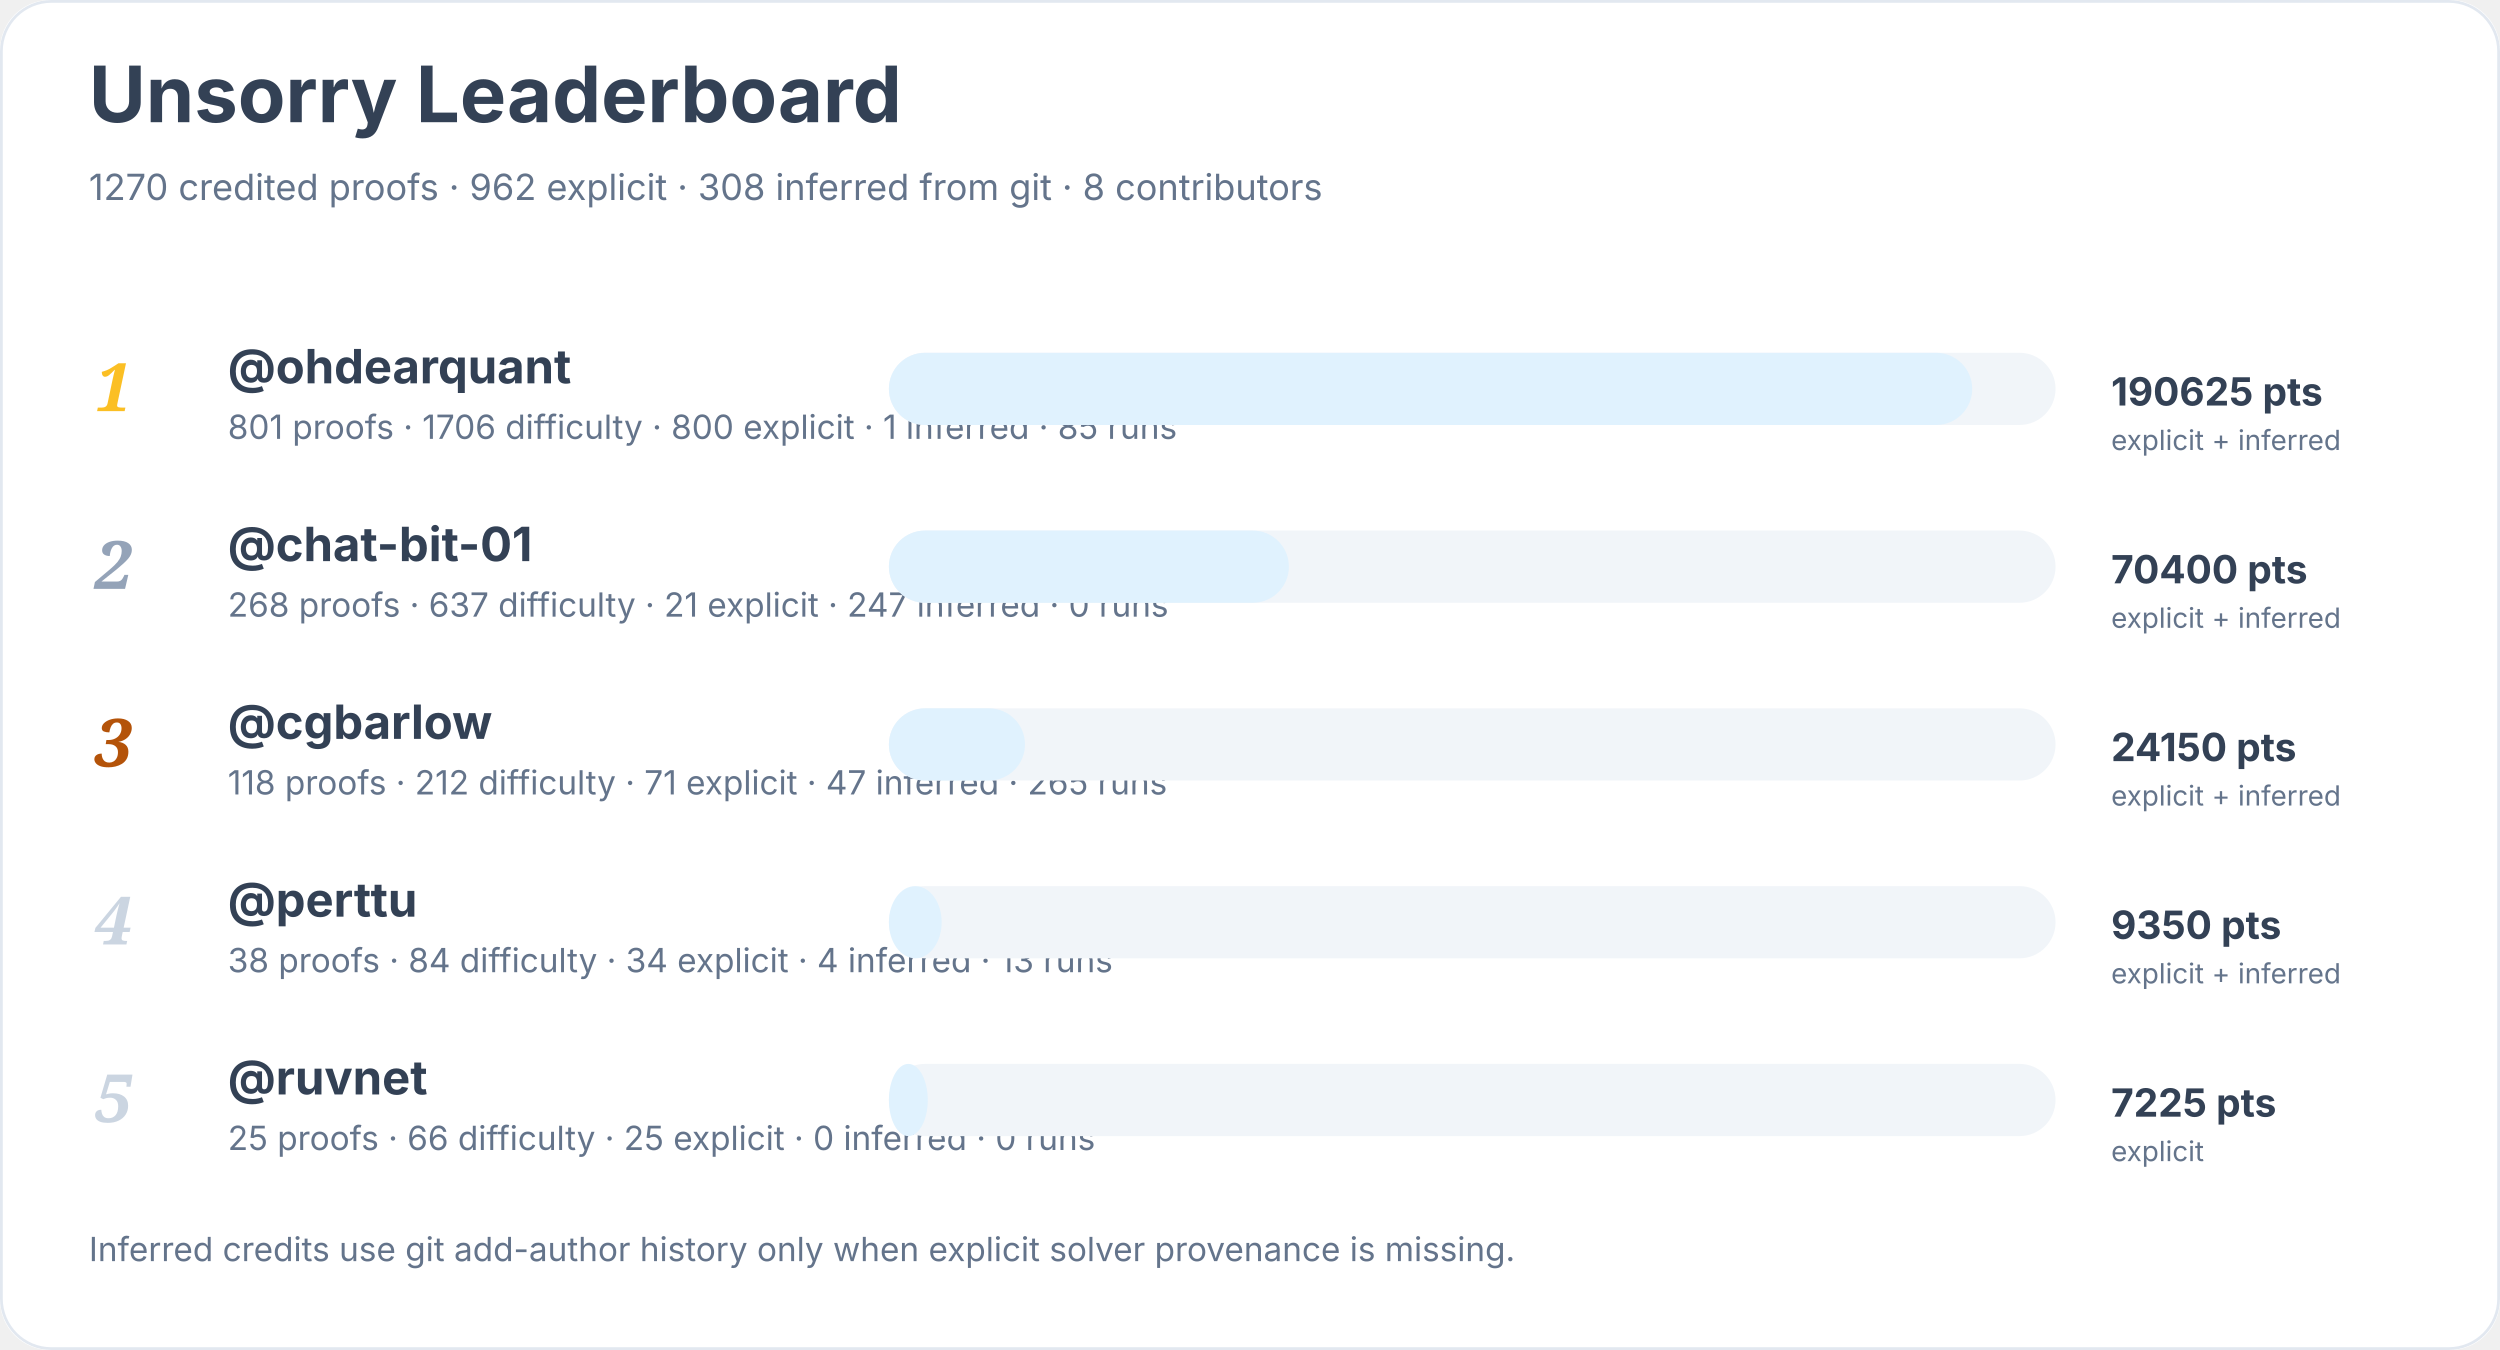
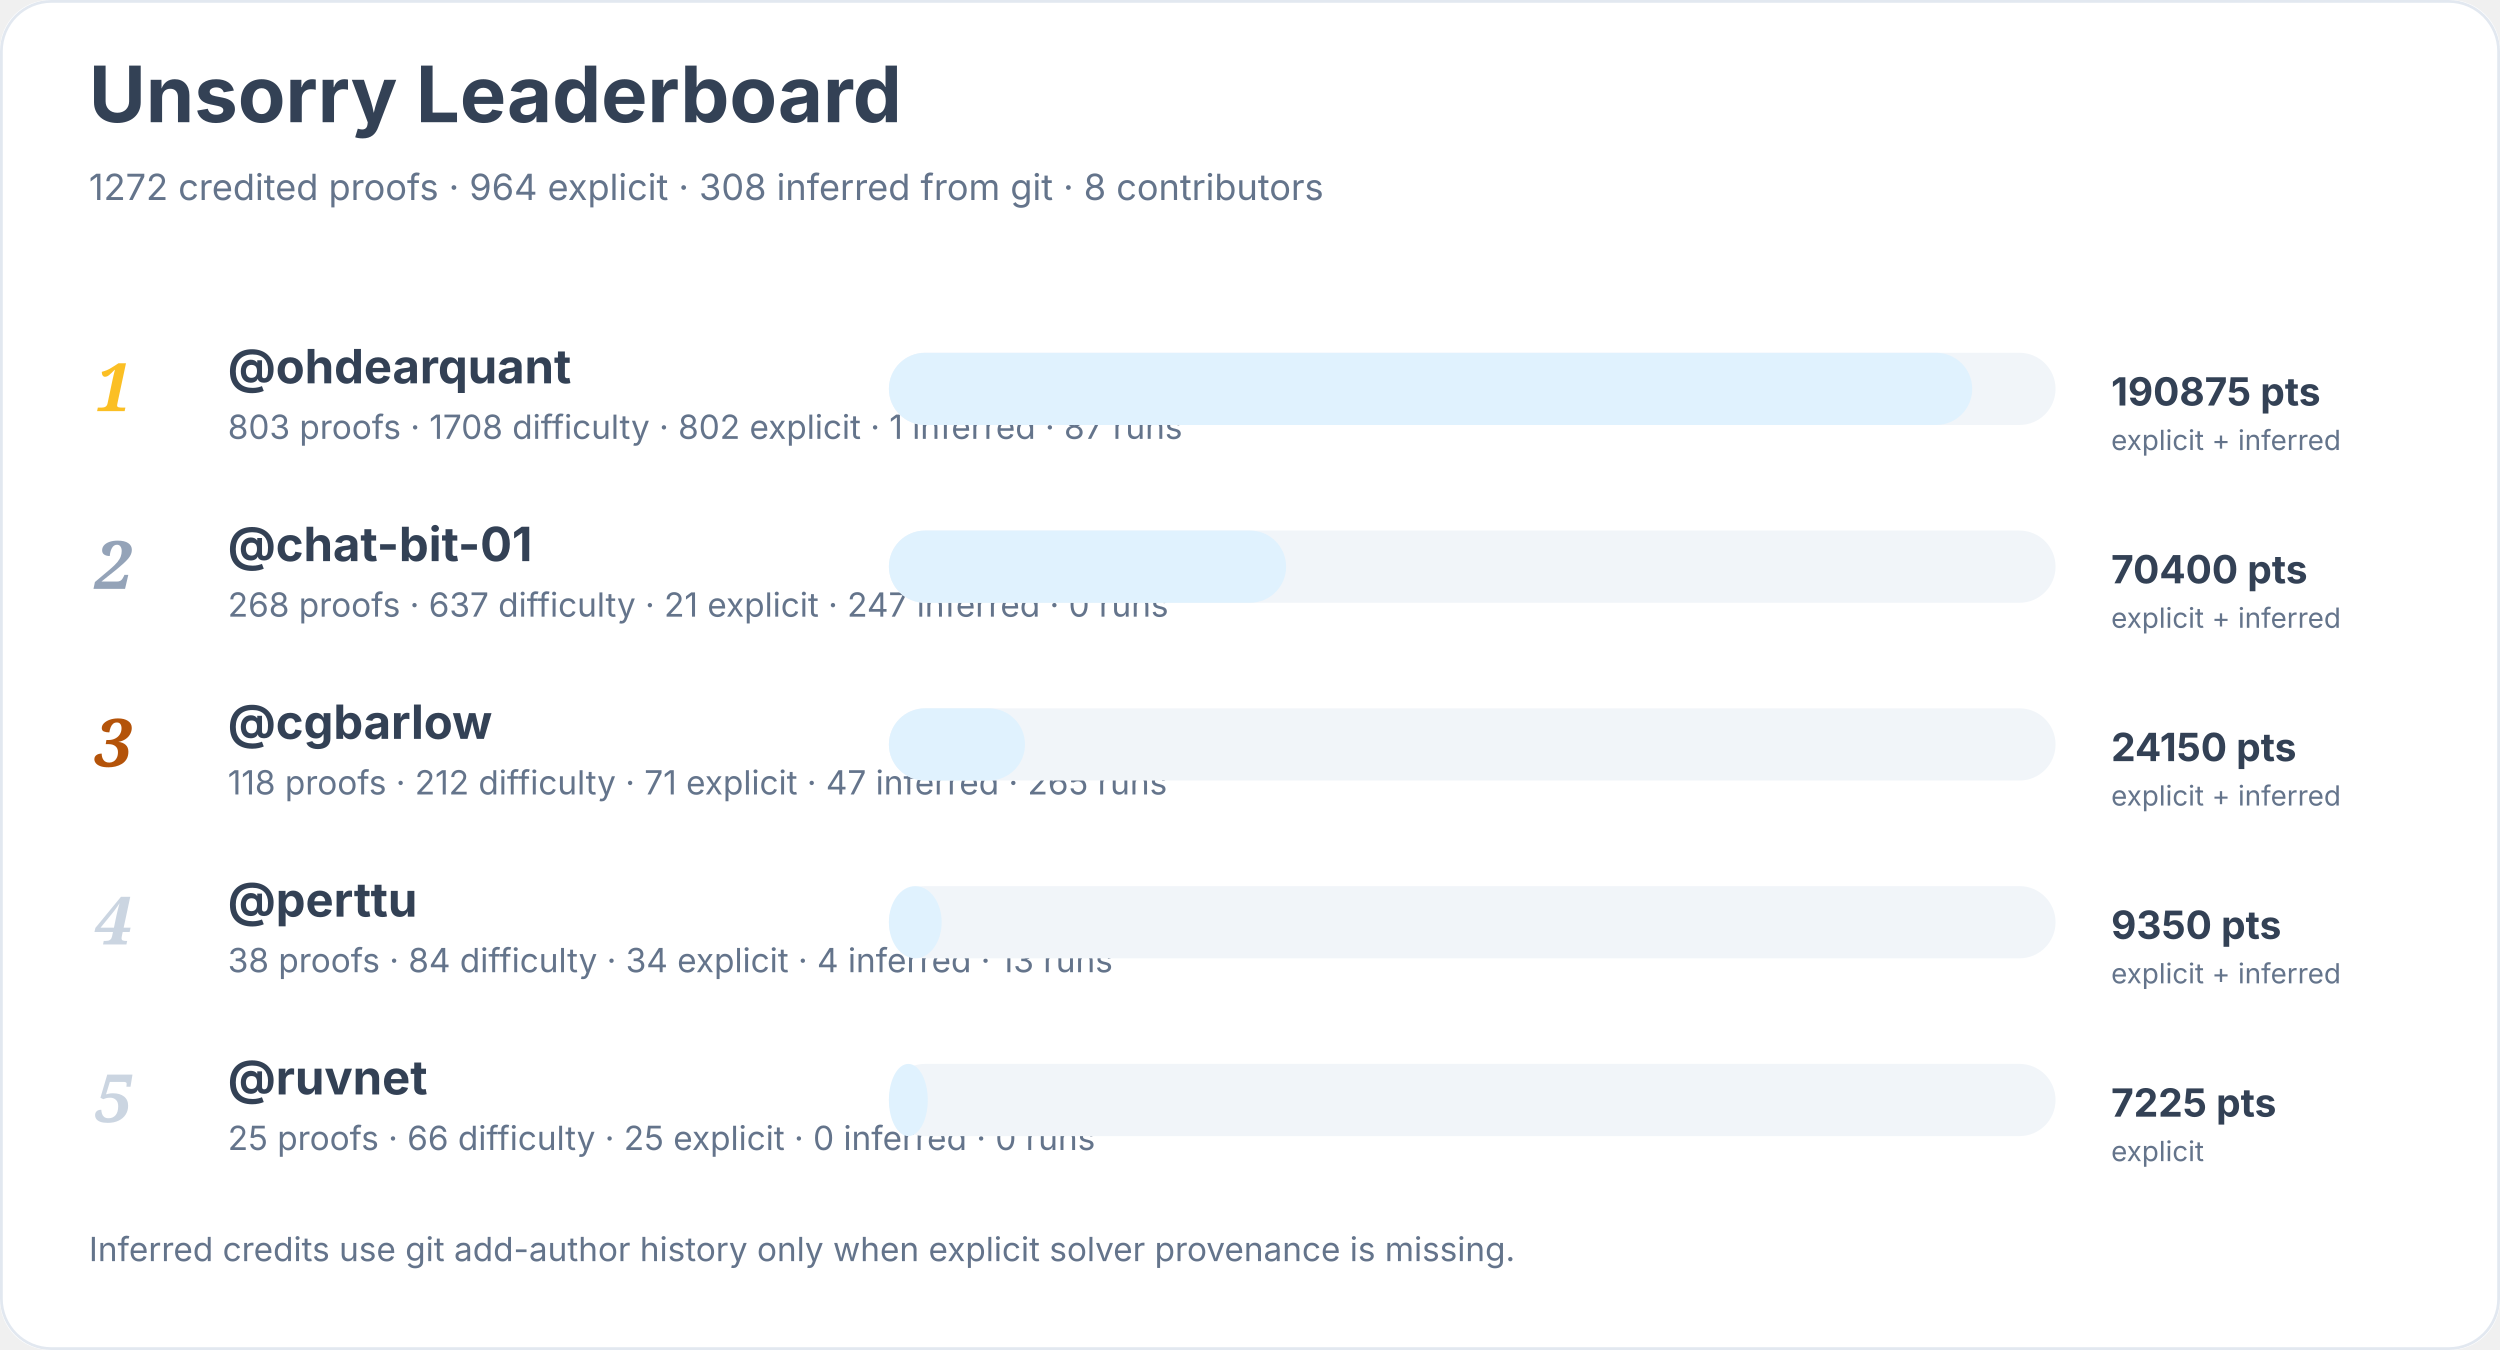
<svg xmlns="http://www.w3.org/2000/svg" width="900" height="486" viewBox="0 0 900 486" role="img" aria-labelledby="title desc">
  <rect width="900" height="100%" rx="18" fill="#ffffff" />
  <rect x="0.5" y="0.5" width="899" height="485" rx="18" fill="none" stroke="#e2e8f0" />
  <text x="32" y="44" font-family="Inter, system-ui, sans-serif" font-size="28" font-weight="700" fill="#334155">Unsorry Leaderboard</text>
-   <text x="32" y="72" font-family="Inter, system-ui, sans-serif" font-size="13" fill="#64748b">1270 credited proofs · 962 explicit · 308 inferred from git · 8 contributors</text>
+   <text x="32" y="72" font-family="Inter, system-ui, sans-serif" font-size="13" fill="#64748b">1272 credited proofs · 964 explicit · 308 inferred from git · 8 contributors</text>
  <text x="34" y="148" font-family="Georgia, serif" font-size="24" font-style="italic" font-weight="700" fill="#fbbf24">1</text>
  <a href="https://github.com/ohdearquant">
    <text x="82" y="138" font-family="Inter, system-ui, sans-serif" font-size="17" font-weight="650" fill="#334155">@ohdearquant</text>
  </a>
-   <text x="82" y="158" font-family="Inter, system-ui, sans-serif" font-size="12" fill="#64748b">801 proofs · 1706 difficulty · 800 explicit · 1 inferred · 85 runs</text>
+   <text x="82" y="158" font-family="Inter, system-ui, sans-serif" font-size="12" fill="#64748b">803 proofs · 1708 difficulty · 802 explicit · 1 inferred · 87 runs</text>
  <rect x="320" y="127" width="420" height="26" rx="13" fill="#f1f5f9" />
  <rect x="320" y="127" width="390" height="26" rx="13" fill="#e0f2fe" />
-   <text x="760" y="146" font-family="Inter, system-ui, sans-serif" font-size="14" font-weight="700" fill="#334155">190625 pts</text>
+   <text x="760" y="146" font-family="Inter, system-ui, sans-serif" font-size="14" font-weight="700" fill="#334155">190875 pts</text>
  <text x="760" y="162" font-family="Inter, system-ui, sans-serif" font-size="10" fill="#64748b">explicit + inferred</text>
  <text x="34" y="212" font-family="Georgia, serif" font-size="24" font-style="italic" font-weight="700" fill="#94a3b8">2</text>
  <a href="https://github.com/chat-bit-01">
    <text x="82" y="202" font-family="Inter, system-ui, sans-serif" font-size="17" font-weight="650" fill="#334155">@chat-bit-01</text>
  </a>
  <text x="82" y="222" font-family="Inter, system-ui, sans-serif" font-size="12" fill="#64748b">268 proofs · 637 difficulty · 21 explicit · 247 inferred · 0 runs</text>
  <rect x="320" y="191" width="420" height="26" rx="13" fill="#f1f5f9" />
-   <rect x="320" y="191" width="144" height="26" rx="13" fill="#e0f2fe" />
+   <rect x="320" y="191" width="143" height="26" rx="13" fill="#e0f2fe" />
  <text x="760" y="210" font-family="Inter, system-ui, sans-serif" font-size="14" font-weight="700" fill="#334155">70400 pts</text>
  <text x="760" y="226" font-family="Inter, system-ui, sans-serif" font-size="10" fill="#64748b">explicit + inferred</text>
  <text x="34" y="276" font-family="Georgia, serif" font-size="24" font-style="italic" font-weight="700" fill="#b45309">3</text>
  <a href="https://github.com/cgbarlow">
    <text x="82" y="266" font-family="Inter, system-ui, sans-serif" font-size="17" font-weight="650" fill="#334155">@cgbarlow</text>
  </a>
  <text x="82" y="286" font-family="Inter, system-ui, sans-serif" font-size="12" fill="#64748b">118 proofs · 212 difficulty · 71 explicit · 47 inferred · 265 runs</text>
  <rect x="320" y="255" width="420" height="26" rx="13" fill="#f1f5f9" />
  <rect x="320" y="255" width="49" height="26" rx="13" fill="#e0f2fe" />
  <text x="760" y="274" font-family="Inter, system-ui, sans-serif" font-size="14" font-weight="700" fill="#334155">24150 pts</text>
  <text x="760" y="290" font-family="Inter, system-ui, sans-serif" font-size="10" fill="#64748b">explicit + inferred</text>
  <text x="34" y="340" font-family="Georgia, serif" font-size="24" font-style="italic" font-weight="700" fill="#cbd5e1">4</text>
  <a href="https://github.com/perttu">
    <text x="82" y="330" font-family="Inter, system-ui, sans-serif" font-size="17" font-weight="650" fill="#334155">@perttu</text>
  </a>
  <text x="82" y="350" font-family="Inter, system-ui, sans-serif" font-size="12" fill="#64748b">38 proofs · 84 difficulty · 34 explicit · 4 inferred · 13 runs</text>
  <rect x="320" y="319" width="420" height="26" rx="13" fill="#f1f5f9" />
  <rect x="320" y="319" width="19" height="26" rx="13" fill="#e0f2fe" />
  <text x="760" y="338" font-family="Inter, system-ui, sans-serif" font-size="14" font-weight="700" fill="#334155">9350 pts</text>
  <text x="760" y="354" font-family="Inter, system-ui, sans-serif" font-size="10" fill="#64748b">explicit + inferred</text>
  <text x="34" y="404" font-family="Georgia, serif" font-size="24" font-style="italic" font-weight="700" fill="#cbd5e1">5</text>
  <a href="https://github.com/ruvnet">
    <text x="82" y="394" font-family="Inter, system-ui, sans-serif" font-size="17" font-weight="650" fill="#334155">@ruvnet</text>
  </a>
  <text x="82" y="414" font-family="Inter, system-ui, sans-serif" font-size="12" fill="#64748b">25 proofs · 66 difficulty · 25 explicit · 0 inferred · 0 runs</text>
  <rect x="320" y="383" width="420" height="26" rx="13" fill="#f1f5f9" />
  <rect x="320" y="383" width="14" height="26" rx="13" fill="#e0f2fe" />
  <text x="760" y="402" font-family="Inter, system-ui, sans-serif" font-size="14" font-weight="700" fill="#334155">7225 pts</text>
  <text x="760" y="418" font-family="Inter, system-ui, sans-serif" font-size="10" fill="#64748b">explicit</text>
  <text x="32" y="454" font-family="Inter, system-ui, sans-serif" font-size="12" fill="#64748b">Inferred credits use git add-author history only when explicit solver provenance is missing.</text>
</svg>
